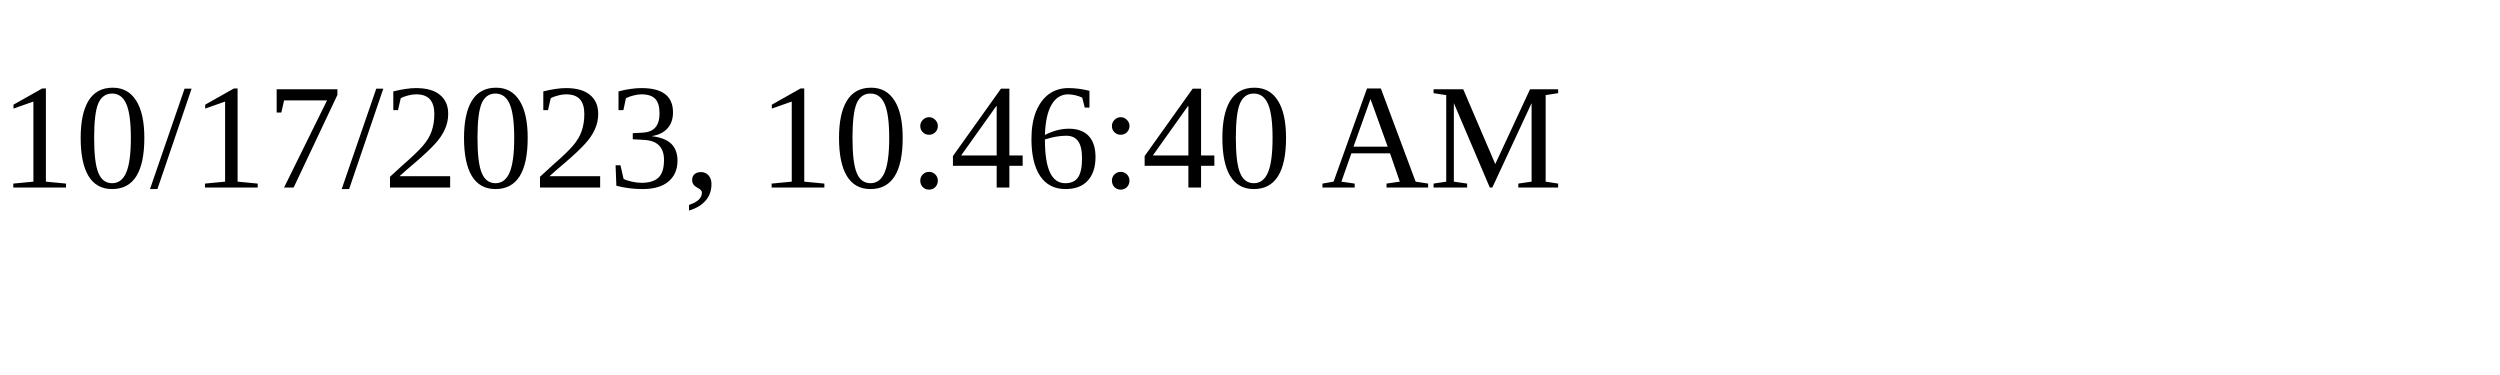
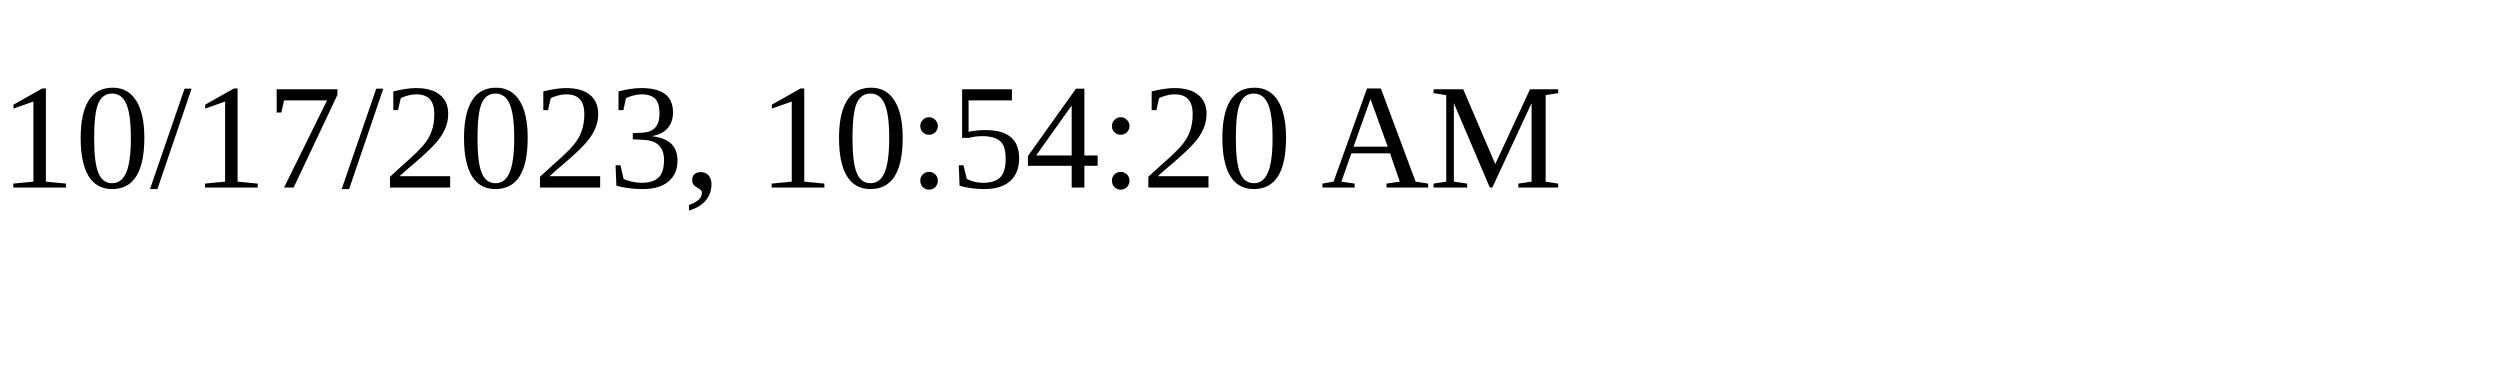
<svg xmlns="http://www.w3.org/2000/svg" height="30" width="200">
-   <text x="0" y="15">10/17/2023, 10:46:40 AM</text>
+   <text x="0" y="15">10/17/2023, 10:54:20 AM</text>
</svg>
